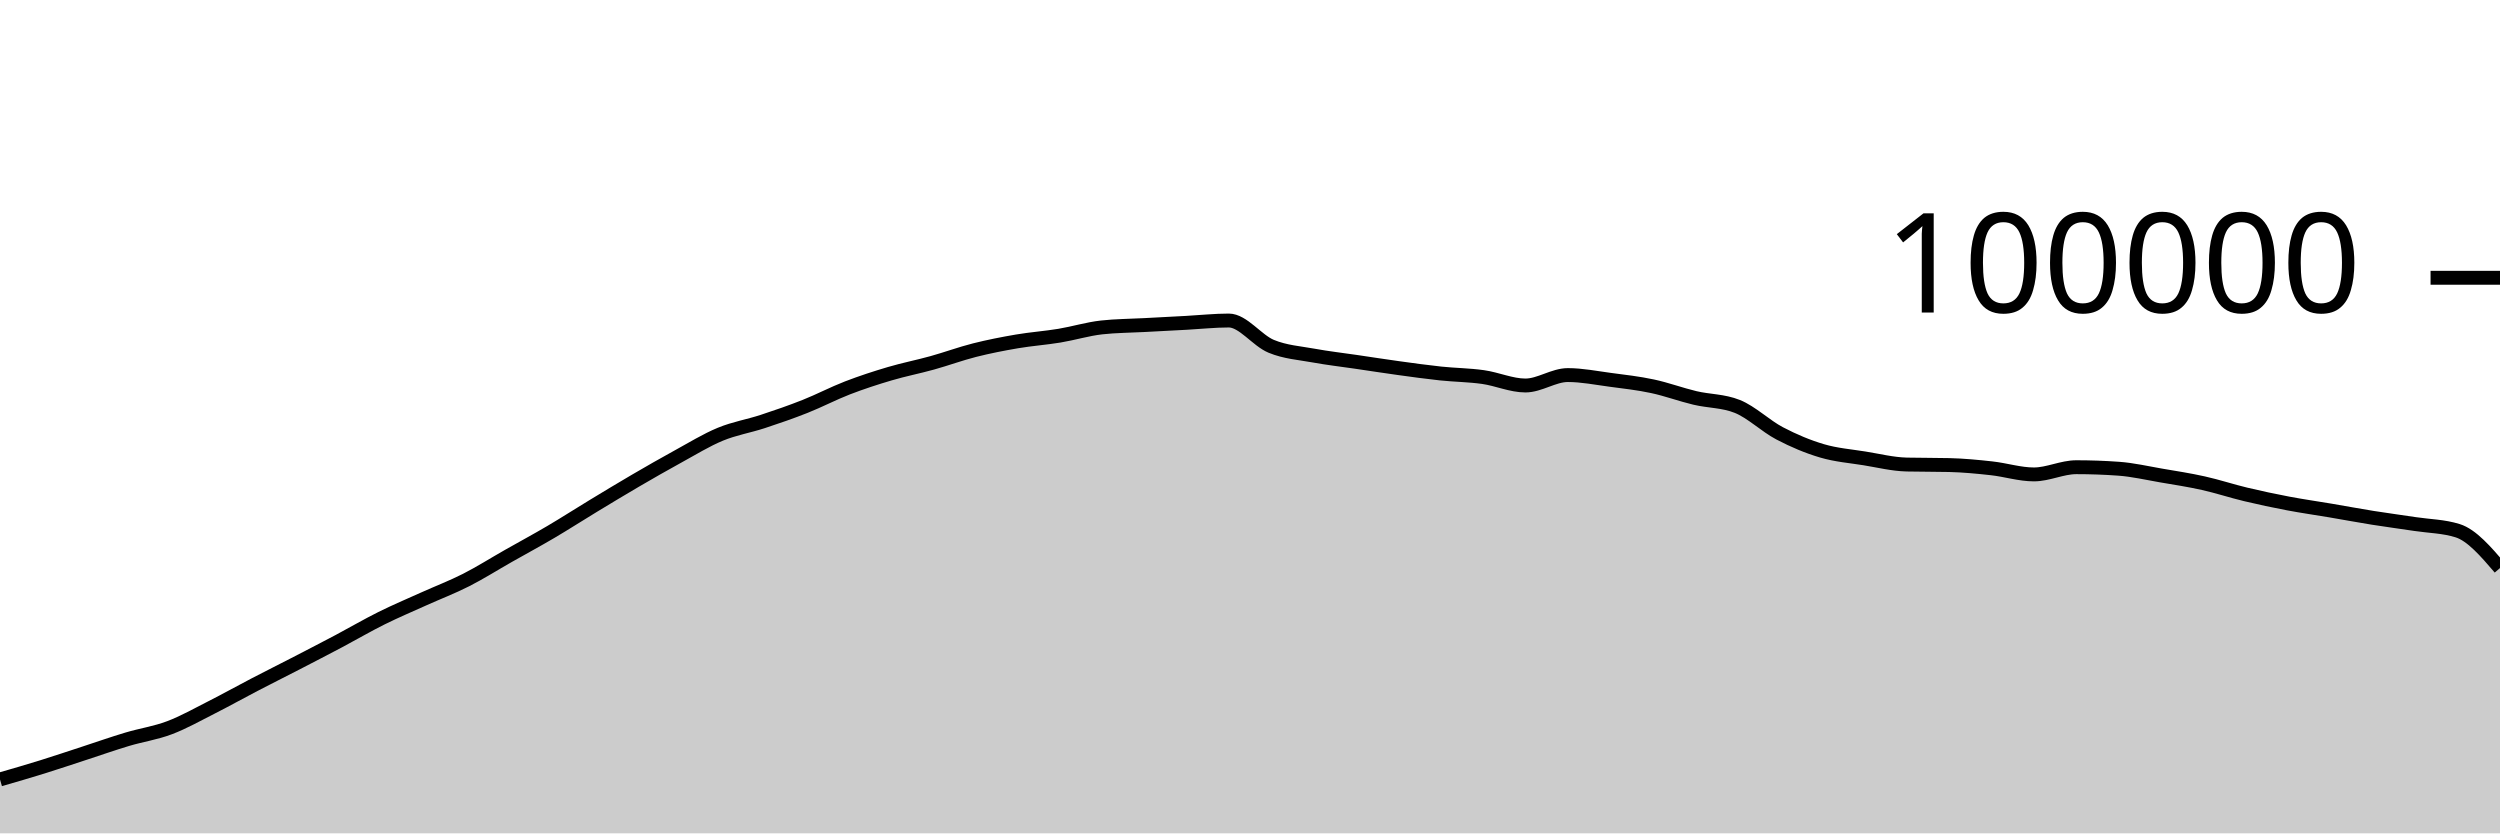
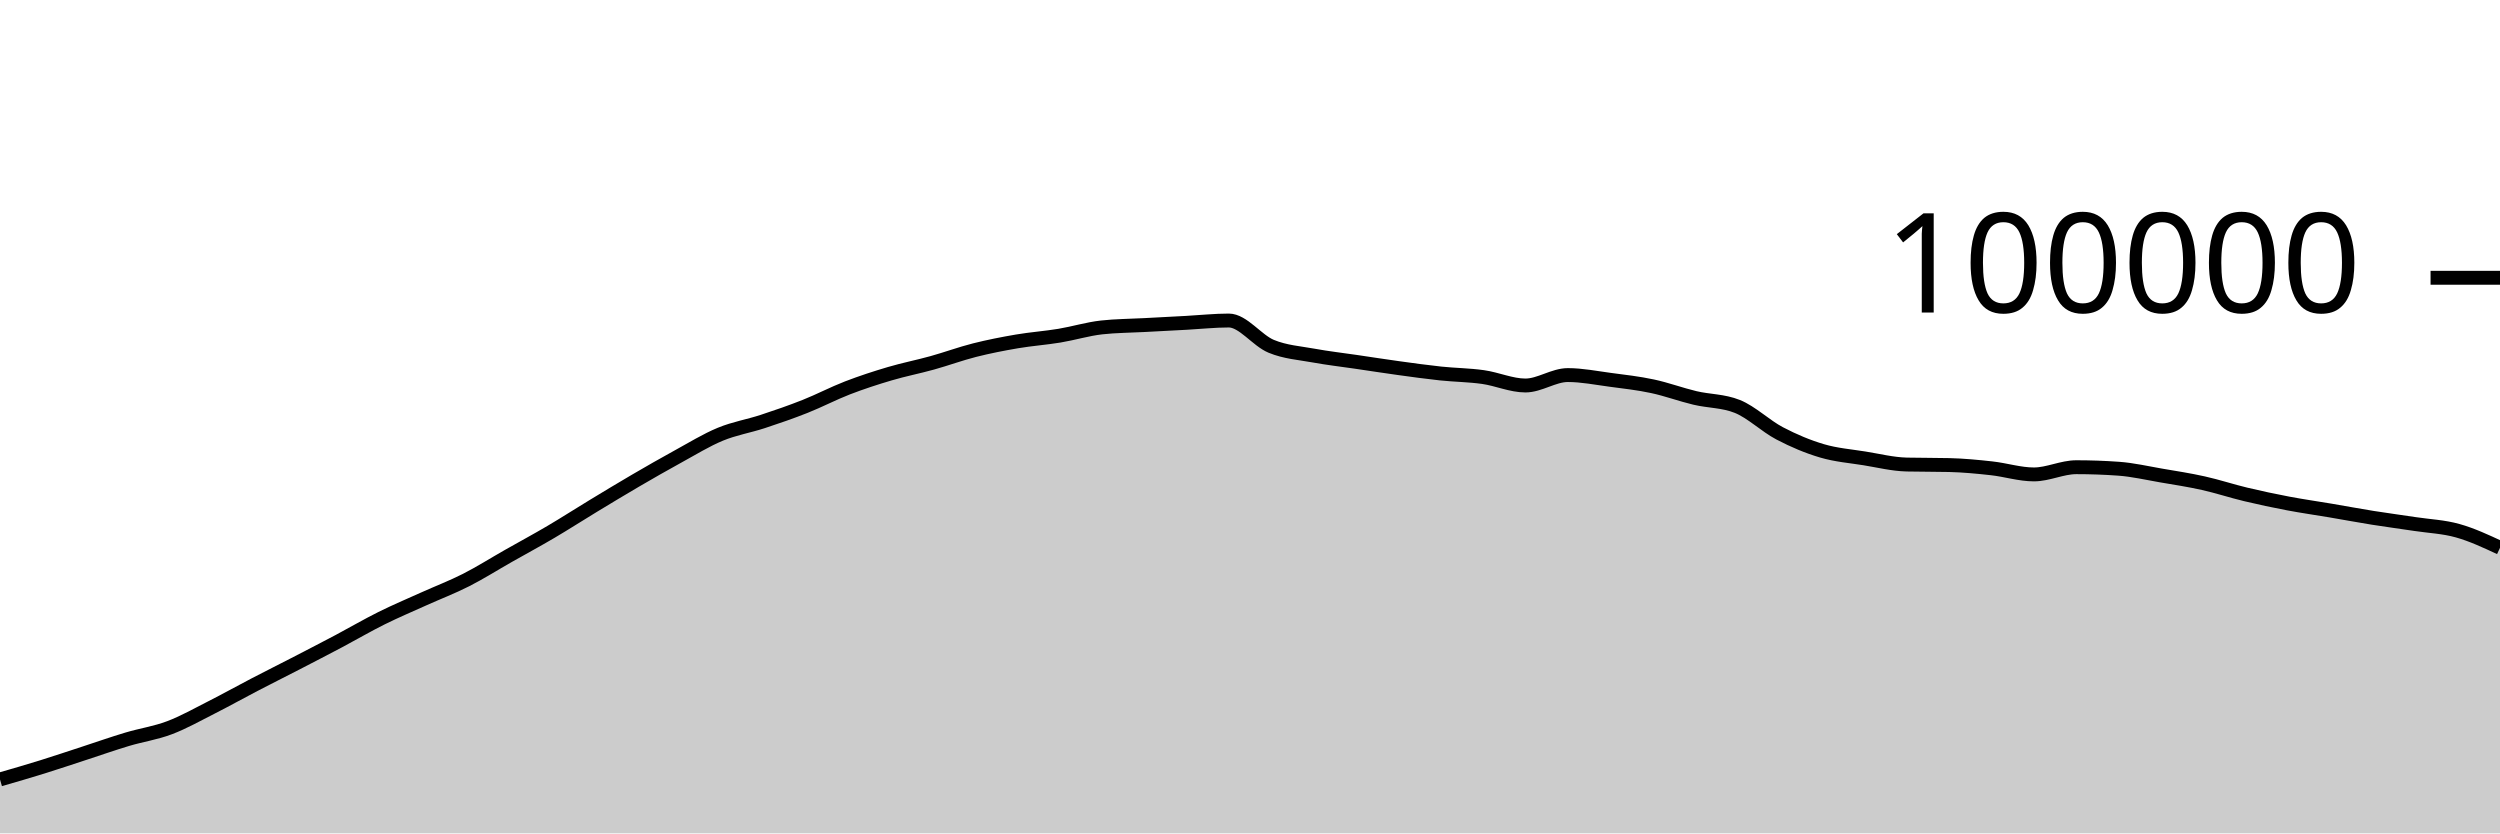
<svg xmlns="http://www.w3.org/2000/svg" viewBox="0 0 180 60">
  <g transform="translate(0,20)">
-     <path class="area" fill="rgba(0, 0, 0, 0.2)" d="M0,36.121C1.017,35.827,2.034,35.533,3.051,35.216C4.068,34.9,5.085,34.555,6.102,34.224C7.119,33.892,8.136,33.533,9.153,33.229C10.169,32.924,11.186,32.782,12.203,32.397C13.22,32.013,14.237,31.436,15.254,30.922C16.271,30.407,17.288,29.837,18.305,29.308C19.322,28.779,20.339,28.271,21.356,27.746C22.373,27.22,23.39,26.695,24.407,26.157C25.424,25.618,26.441,25.021,27.458,24.516C28.475,24.01,29.492,23.582,30.508,23.123C31.525,22.664,32.542,22.278,33.559,21.762C34.576,21.245,35.593,20.6,36.61,20.024C37.627,19.447,38.644,18.9,39.661,18.301C40.678,17.702,41.695,17.046,42.712,16.43C43.729,15.814,44.746,15.198,45.763,14.604C46.78,14.011,47.797,13.427,48.814,12.87C49.831,12.314,50.847,11.685,51.864,11.265C52.881,10.845,53.898,10.683,54.915,10.349C55.932,10.015,56.949,9.664,57.966,9.261C58.983,8.858,60,8.322,61.017,7.929C62.034,7.537,63.051,7.206,64.068,6.906C65.085,6.605,66.102,6.409,67.119,6.126C68.136,5.843,69.153,5.468,70.169,5.21C71.186,4.953,72.203,4.755,73.22,4.581C74.237,4.408,75.254,4.338,76.271,4.17C77.288,4.002,78.305,3.687,79.322,3.574C80.339,3.462,81.356,3.461,82.373,3.406C83.39,3.351,84.407,3.298,85.424,3.244C86.441,3.189,87.458,3.077,88.475,3.077C89.492,3.077,90.508,4.513,91.525,4.933C92.542,5.354,93.559,5.415,94.576,5.601C95.593,5.788,96.61,5.902,97.627,6.052C98.644,6.202,99.661,6.361,100.678,6.501C101.695,6.641,102.712,6.784,103.729,6.892C104.746,6.999,105.763,7.004,106.78,7.148C107.797,7.292,108.814,7.756,109.831,7.756C110.847,7.756,111.864,7.005,112.881,7.005C113.898,7.005,114.915,7.211,115.932,7.346C116.949,7.48,117.966,7.594,118.983,7.812C120,8.029,121.017,8.409,122.034,8.651C123.051,8.893,124.068,8.855,125.085,9.262C126.102,9.669,127.119,10.669,128.136,11.202C129.153,11.735,130.169,12.162,131.186,12.462C132.203,12.763,133.22,12.839,134.237,13.003C135.254,13.167,136.271,13.423,137.288,13.447C138.305,13.471,139.322,13.459,140.339,13.484C141.356,13.508,142.373,13.605,143.39,13.718C144.407,13.83,145.424,14.158,146.441,14.158C147.458,14.158,148.475,13.639,149.492,13.639C150.508,13.639,151.525,13.675,152.542,13.748C153.559,13.821,154.576,14.06,155.593,14.234C156.61,14.407,157.627,14.563,158.644,14.79C159.661,15.017,160.678,15.355,161.695,15.598C162.712,15.841,163.729,16.057,164.746,16.25C165.763,16.443,166.78,16.586,167.797,16.758C168.814,16.931,169.831,17.121,170.847,17.284C171.864,17.446,172.881,17.578,173.898,17.733C174.915,17.887,175.932,17.892,176.949,18.21C177.966,18.527,178.983,19.714,180,20.9L180,40C178.983,40,177.966,40,176.949,40C175.932,40,174.915,40,173.898,40C172.881,40,171.864,40,170.847,40C169.831,40,168.814,40,167.797,40C166.78,40,165.763,40,164.746,40C163.729,40,162.712,40,161.695,40C160.678,40,159.661,40,158.644,40C157.627,40,156.61,40,155.593,40C154.576,40,153.559,40,152.542,40C151.525,40,150.508,40,149.492,40C148.475,40,147.458,40,146.441,40C145.424,40,144.407,40,143.39,40C142.373,40,141.356,40,140.339,40C139.322,40,138.305,40,137.288,40C136.271,40,135.254,40,134.237,40C133.22,40,132.203,40,131.186,40C130.169,40,129.153,40,128.136,40C127.119,40,126.102,40,125.085,40C124.068,40,123.051,40,122.034,40C121.017,40,120,40,118.983,40C117.966,40,116.949,40,115.932,40C114.915,40,113.898,40,112.881,40C111.864,40,110.847,40,109.831,40C108.814,40,107.797,40,106.78,40C105.763,40,104.746,40,103.729,40C102.712,40,101.695,40,100.678,40C99.661,40,98.644,40,97.627,40C96.61,40,95.593,40,94.576,40C93.559,40,92.542,40,91.525,40C90.508,40,89.492,40,88.475,40C87.458,40,86.441,40,85.424,40C84.407,40,83.39,40,82.373,40C81.356,40,80.339,40,79.322,40C78.305,40,77.288,40,76.271,40C75.254,40,74.237,40,73.22,40C72.203,40,71.186,40,70.169,40C69.153,40,68.136,40,67.119,40C66.102,40,65.085,40,64.068,40C63.051,40,62.034,40,61.017,40C60,40,58.983,40,57.966,40C56.949,40,55.932,40,54.915,40C53.898,40,52.881,40,51.864,40C50.847,40,49.831,40,48.814,40C47.797,40,46.78,40,45.763,40C44.746,40,43.729,40,42.712,40C41.695,40,40.678,40,39.661,40C38.644,40,37.627,40,36.61,40C35.593,40,34.576,40,33.559,40C32.542,40,31.525,40,30.508,40C29.492,40,28.475,40,27.458,40C26.441,40,25.424,40,24.407,40C23.39,40,22.373,40,21.356,40C20.339,40,19.322,40,18.305,40C17.288,40,16.271,40,15.254,40C14.237,40,13.22,40,12.203,40C11.186,40,10.169,40,9.153,40C8.136,40,7.119,40,6.102,40C5.085,40,4.068,40,3.051,40C2.034,40,1.017,40,0,40Z" />
-     <path class="line" stroke="black" fill="none" d="M0,36.121C1.017,35.827,2.034,35.533,3.051,35.216C4.068,34.9,5.085,34.555,6.102,34.224C7.119,33.892,8.136,33.533,9.153,33.229C10.169,32.924,11.186,32.782,12.203,32.397C13.22,32.013,14.237,31.436,15.254,30.922C16.271,30.407,17.288,29.837,18.305,29.308C19.322,28.779,20.339,28.271,21.356,27.746C22.373,27.22,23.39,26.695,24.407,26.157C25.424,25.618,26.441,25.021,27.458,24.516C28.475,24.01,29.492,23.582,30.508,23.123C31.525,22.664,32.542,22.278,33.559,21.762C34.576,21.245,35.593,20.6,36.61,20.024C37.627,19.447,38.644,18.9,39.661,18.301C40.678,17.702,41.695,17.046,42.712,16.43C43.729,15.814,44.746,15.198,45.763,14.604C46.78,14.011,47.797,13.427,48.814,12.87C49.831,12.314,50.847,11.685,51.864,11.265C52.881,10.845,53.898,10.683,54.915,10.349C55.932,10.015,56.949,9.664,57.966,9.261C58.983,8.858,60,8.322,61.017,7.929C62.034,7.537,63.051,7.206,64.068,6.906C65.085,6.605,66.102,6.409,67.119,6.126C68.136,5.843,69.153,5.468,70.169,5.21C71.186,4.953,72.203,4.755,73.22,4.581C74.237,4.408,75.254,4.338,76.271,4.17C77.288,4.002,78.305,3.687,79.322,3.574C80.339,3.462,81.356,3.461,82.373,3.406C83.39,3.351,84.407,3.298,85.424,3.244C86.441,3.189,87.458,3.077,88.475,3.077C89.492,3.077,90.508,4.513,91.525,4.933C92.542,5.354,93.559,5.415,94.576,5.601C95.593,5.788,96.61,5.902,97.627,6.052C98.644,6.202,99.661,6.361,100.678,6.501C101.695,6.641,102.712,6.784,103.729,6.892C104.746,6.999,105.763,7.004,106.78,7.148C107.797,7.292,108.814,7.756,109.831,7.756C110.847,7.756,111.864,7.005,112.881,7.005C113.898,7.005,114.915,7.211,115.932,7.346C116.949,7.48,117.966,7.594,118.983,7.812C120,8.029,121.017,8.409,122.034,8.651C123.051,8.893,124.068,8.855,125.085,9.262C126.102,9.669,127.119,10.669,128.136,11.202C129.153,11.735,130.169,12.162,131.186,12.462C132.203,12.763,133.22,12.839,134.237,13.003C135.254,13.167,136.271,13.423,137.288,13.447C138.305,13.471,139.322,13.459,140.339,13.484C141.356,13.508,142.373,13.605,143.39,13.718C144.407,13.83,145.424,14.158,146.441,14.158C147.458,14.158,148.475,13.639,149.492,13.639C150.508,13.639,151.525,13.675,152.542,13.748C153.559,13.821,154.576,14.06,155.593,14.234C156.61,14.407,157.627,14.563,158.644,14.79C159.661,15.017,160.678,15.355,161.695,15.598C162.712,15.841,163.729,16.057,164.746,16.25C165.763,16.443,166.78,16.586,167.797,16.758C168.814,16.931,169.831,17.121,170.847,17.284C171.864,17.446,172.881,17.578,173.898,17.733C174.915,17.887,175.932,17.892,176.949,18.21C177.966,18.527,178.983,19.714,180,20.9" />
+     <path class="area" fill="rgba(0, 0, 0, 0.2)" d="M0,36.121C1.017,35.827,2.034,35.533,3.051,35.216C4.068,34.9,5.085,34.555,6.102,34.224C7.119,33.892,8.136,33.533,9.153,33.229C10.169,32.924,11.186,32.782,12.203,32.397C13.22,32.013,14.237,31.436,15.254,30.922C16.271,30.407,17.288,29.837,18.305,29.308C19.322,28.779,20.339,28.271,21.356,27.746C22.373,27.22,23.39,26.695,24.407,26.157C25.424,25.618,26.441,25.021,27.458,24.516C28.475,24.01,29.492,23.582,30.508,23.123C31.525,22.664,32.542,22.278,33.559,21.762C34.576,21.245,35.593,20.6,36.61,20.024C37.627,19.447,38.644,18.9,39.661,18.301C40.678,17.702,41.695,17.046,42.712,16.43C43.729,15.814,44.746,15.198,45.763,14.604C46.78,14.011,47.797,13.427,48.814,12.87C49.831,12.314,50.847,11.685,51.864,11.265C52.881,10.845,53.898,10.683,54.915,10.349C55.932,10.015,56.949,9.664,57.966,9.261C58.983,8.858,60,8.322,61.017,7.929C62.034,7.537,63.051,7.206,64.068,6.906C65.085,6.605,66.102,6.409,67.119,6.126C68.136,5.843,69.153,5.468,70.169,5.21C71.186,4.953,72.203,4.755,73.22,4.581C74.237,4.408,75.254,4.338,76.271,4.17C77.288,4.002,78.305,3.687,79.322,3.574C80.339,3.462,81.356,3.461,82.373,3.406C83.39,3.351,84.407,3.298,85.424,3.244C86.441,3.189,87.458,3.077,88.475,3.077C89.492,3.077,90.508,4.513,91.525,4.933C92.542,5.354,93.559,5.415,94.576,5.601C95.593,5.788,96.61,5.902,97.627,6.052C98.644,6.202,99.661,6.361,100.678,6.501C101.695,6.641,102.712,6.784,103.729,6.892C104.746,6.999,105.763,7.004,106.78,7.148C107.797,7.292,108.814,7.756,109.831,7.756C110.847,7.756,111.864,7.005,112.881,7.005C113.898,7.005,114.915,7.211,115.932,7.346C116.949,7.48,117.966,7.594,118.983,7.812C120,8.029,121.017,8.409,122.034,8.651C123.051,8.893,124.068,8.855,125.085,9.262C126.102,9.669,127.119,10.669,128.136,11.202C129.153,11.735,130.169,12.162,131.186,12.462C132.203,12.763,133.22,12.839,134.237,13.003C135.254,13.167,136.271,13.423,137.288,13.447C138.305,13.471,139.322,13.459,140.339,13.484C141.356,13.508,142.373,13.605,143.39,13.718C144.407,13.83,145.424,14.158,146.441,14.158C147.458,14.158,148.475,13.639,149.492,13.639C150.508,13.639,151.525,13.675,152.542,13.748C153.559,13.821,154.576,14.06,155.593,14.234C156.61,14.407,157.627,14.563,158.644,14.79C159.661,15.017,160.678,15.355,161.695,15.598C162.712,15.841,163.729,16.057,164.746,16.25C165.763,16.443,166.78,16.586,167.797,16.758C168.814,16.931,169.831,17.121,170.847,17.284C171.864,17.446,172.881,17.578,173.898,17.733C174.915,17.887,175.932,17.925,176.949,18.21C177.966,18.494,178.983,18.968,180,19.441L180,40C178.983,40,177.966,40,176.949,40C175.932,40,174.915,40,173.898,40C172.881,40,171.864,40,170.847,40C169.831,40,168.814,40,167.797,40C166.78,40,165.763,40,164.746,40C163.729,40,162.712,40,161.695,40C160.678,40,159.661,40,158.644,40C157.627,40,156.61,40,155.593,40C154.576,40,153.559,40,152.542,40C151.525,40,150.508,40,149.492,40C148.475,40,147.458,40,146.441,40C145.424,40,144.407,40,143.39,40C142.373,40,141.356,40,140.339,40C139.322,40,138.305,40,137.288,40C136.271,40,135.254,40,134.237,40C133.22,40,132.203,40,131.186,40C130.169,40,129.153,40,128.136,40C127.119,40,126.102,40,125.085,40C124.068,40,123.051,40,122.034,40C121.017,40,120,40,118.983,40C117.966,40,116.949,40,115.932,40C114.915,40,113.898,40,112.881,40C111.864,40,110.847,40,109.831,40C108.814,40,107.797,40,106.78,40C105.763,40,104.746,40,103.729,40C102.712,40,101.695,40,100.678,40C99.661,40,98.644,40,97.627,40C96.61,40,95.593,40,94.576,40C93.559,40,92.542,40,91.525,40C90.508,40,89.492,40,88.475,40C87.458,40,86.441,40,85.424,40C84.407,40,83.39,40,82.373,40C81.356,40,80.339,40,79.322,40C78.305,40,77.288,40,76.271,40C75.254,40,74.237,40,73.22,40C72.203,40,71.186,40,70.169,40C69.153,40,68.136,40,67.119,40C66.102,40,65.085,40,64.068,40C63.051,40,62.034,40,61.017,40C60,40,58.983,40,57.966,40C56.949,40,55.932,40,54.915,40C53.898,40,52.881,40,51.864,40C50.847,40,49.831,40,48.814,40C47.797,40,46.78,40,45.763,40C44.746,40,43.729,40,42.712,40C41.695,40,40.678,40,39.661,40C38.644,40,37.627,40,36.61,40C35.593,40,34.576,40,33.559,40C32.542,40,31.525,40,30.508,40C29.492,40,28.475,40,27.458,40C26.441,40,25.424,40,24.407,40C23.39,40,22.373,40,21.356,40C20.339,40,19.322,40,18.305,40C17.288,40,16.271,40,15.254,40C14.237,40,13.22,40,12.203,40C11.186,40,10.169,40,9.153,40C8.136,40,7.119,40,6.102,40C5.085,40,4.068,40,3.051,40C2.034,40,1.017,40,0,40Z" />
+     <path class="line" stroke="black" fill="none" d="M0,36.121C1.017,35.827,2.034,35.533,3.051,35.216C4.068,34.9,5.085,34.555,6.102,34.224C7.119,33.892,8.136,33.533,9.153,33.229C10.169,32.924,11.186,32.782,12.203,32.397C13.22,32.013,14.237,31.436,15.254,30.922C16.271,30.407,17.288,29.837,18.305,29.308C19.322,28.779,20.339,28.271,21.356,27.746C22.373,27.22,23.39,26.695,24.407,26.157C25.424,25.618,26.441,25.021,27.458,24.516C28.475,24.01,29.492,23.582,30.508,23.123C31.525,22.664,32.542,22.278,33.559,21.762C34.576,21.245,35.593,20.6,36.61,20.024C37.627,19.447,38.644,18.9,39.661,18.301C40.678,17.702,41.695,17.046,42.712,16.43C43.729,15.814,44.746,15.198,45.763,14.604C46.78,14.011,47.797,13.427,48.814,12.87C49.831,12.314,50.847,11.685,51.864,11.265C52.881,10.845,53.898,10.683,54.915,10.349C55.932,10.015,56.949,9.664,57.966,9.261C58.983,8.858,60,8.322,61.017,7.929C62.034,7.537,63.051,7.206,64.068,6.906C65.085,6.605,66.102,6.409,67.119,6.126C68.136,5.843,69.153,5.468,70.169,5.21C71.186,4.953,72.203,4.755,73.22,4.581C74.237,4.408,75.254,4.338,76.271,4.17C77.288,4.002,78.305,3.687,79.322,3.574C80.339,3.462,81.356,3.461,82.373,3.406C83.39,3.351,84.407,3.298,85.424,3.244C86.441,3.189,87.458,3.077,88.475,3.077C89.492,3.077,90.508,4.513,91.525,4.933C92.542,5.354,93.559,5.415,94.576,5.601C95.593,5.788,96.61,5.902,97.627,6.052C98.644,6.202,99.661,6.361,100.678,6.501C101.695,6.641,102.712,6.784,103.729,6.892C104.746,6.999,105.763,7.004,106.78,7.148C107.797,7.292,108.814,7.756,109.831,7.756C110.847,7.756,111.864,7.005,112.881,7.005C113.898,7.005,114.915,7.211,115.932,7.346C116.949,7.48,117.966,7.594,118.983,7.812C120,8.029,121.017,8.409,122.034,8.651C123.051,8.893,124.068,8.855,125.085,9.262C126.102,9.669,127.119,10.669,128.136,11.202C129.153,11.735,130.169,12.162,131.186,12.462C132.203,12.763,133.22,12.839,134.237,13.003C135.254,13.167,136.271,13.423,137.288,13.447C138.305,13.471,139.322,13.459,140.339,13.484C141.356,13.508,142.373,13.605,143.39,13.718C144.407,13.83,145.424,14.158,146.441,14.158C147.458,14.158,148.475,13.639,149.492,13.639C150.508,13.639,151.525,13.675,152.542,13.748C153.559,13.821,154.576,14.06,155.593,14.234C156.61,14.407,157.627,14.563,158.644,14.79C159.661,15.017,160.678,15.355,161.695,15.598C162.712,15.841,163.729,16.057,164.746,16.25C165.763,16.443,166.78,16.586,167.797,16.758C168.814,16.931,169.831,17.121,170.847,17.284C171.864,17.446,172.881,17.578,173.898,17.733C174.915,17.887,175.932,17.925,176.949,18.21C177.966,18.494,178.983,18.968,180,19.441" />
    <path class="axis-ceiling" stroke-width="1" stroke="black" fill="none" d="M175,0L180,0" />
    <text class="axis-ceiling-label" font-family="sans-serif" text-anchor="end" font-size="10px" x="170" y="2.5">100000</text>
  </g>
</svg>
